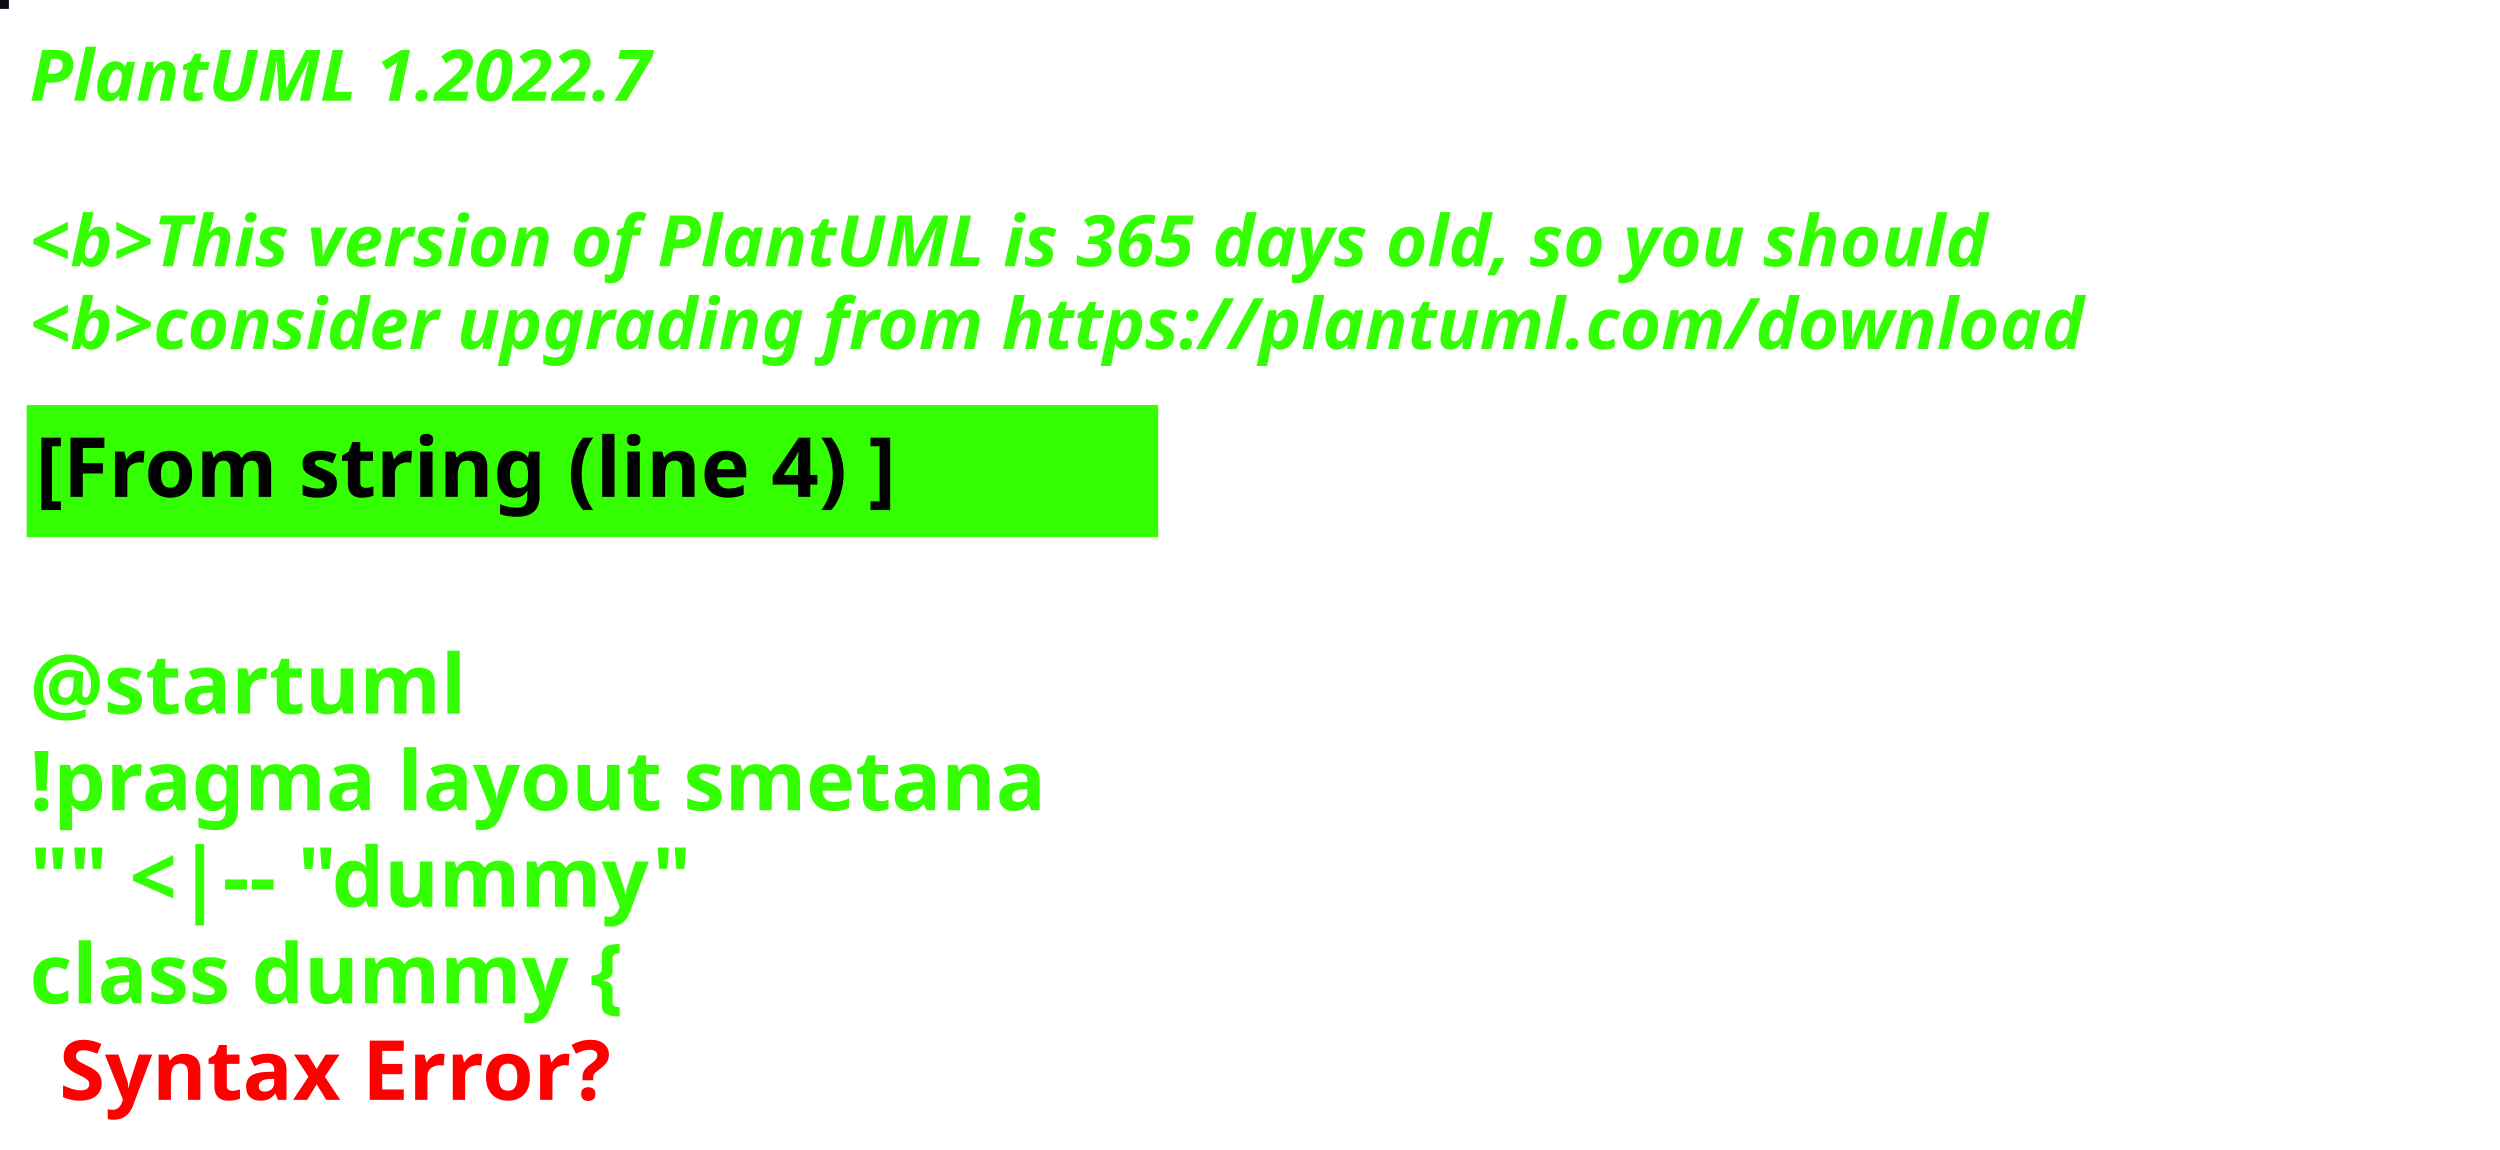
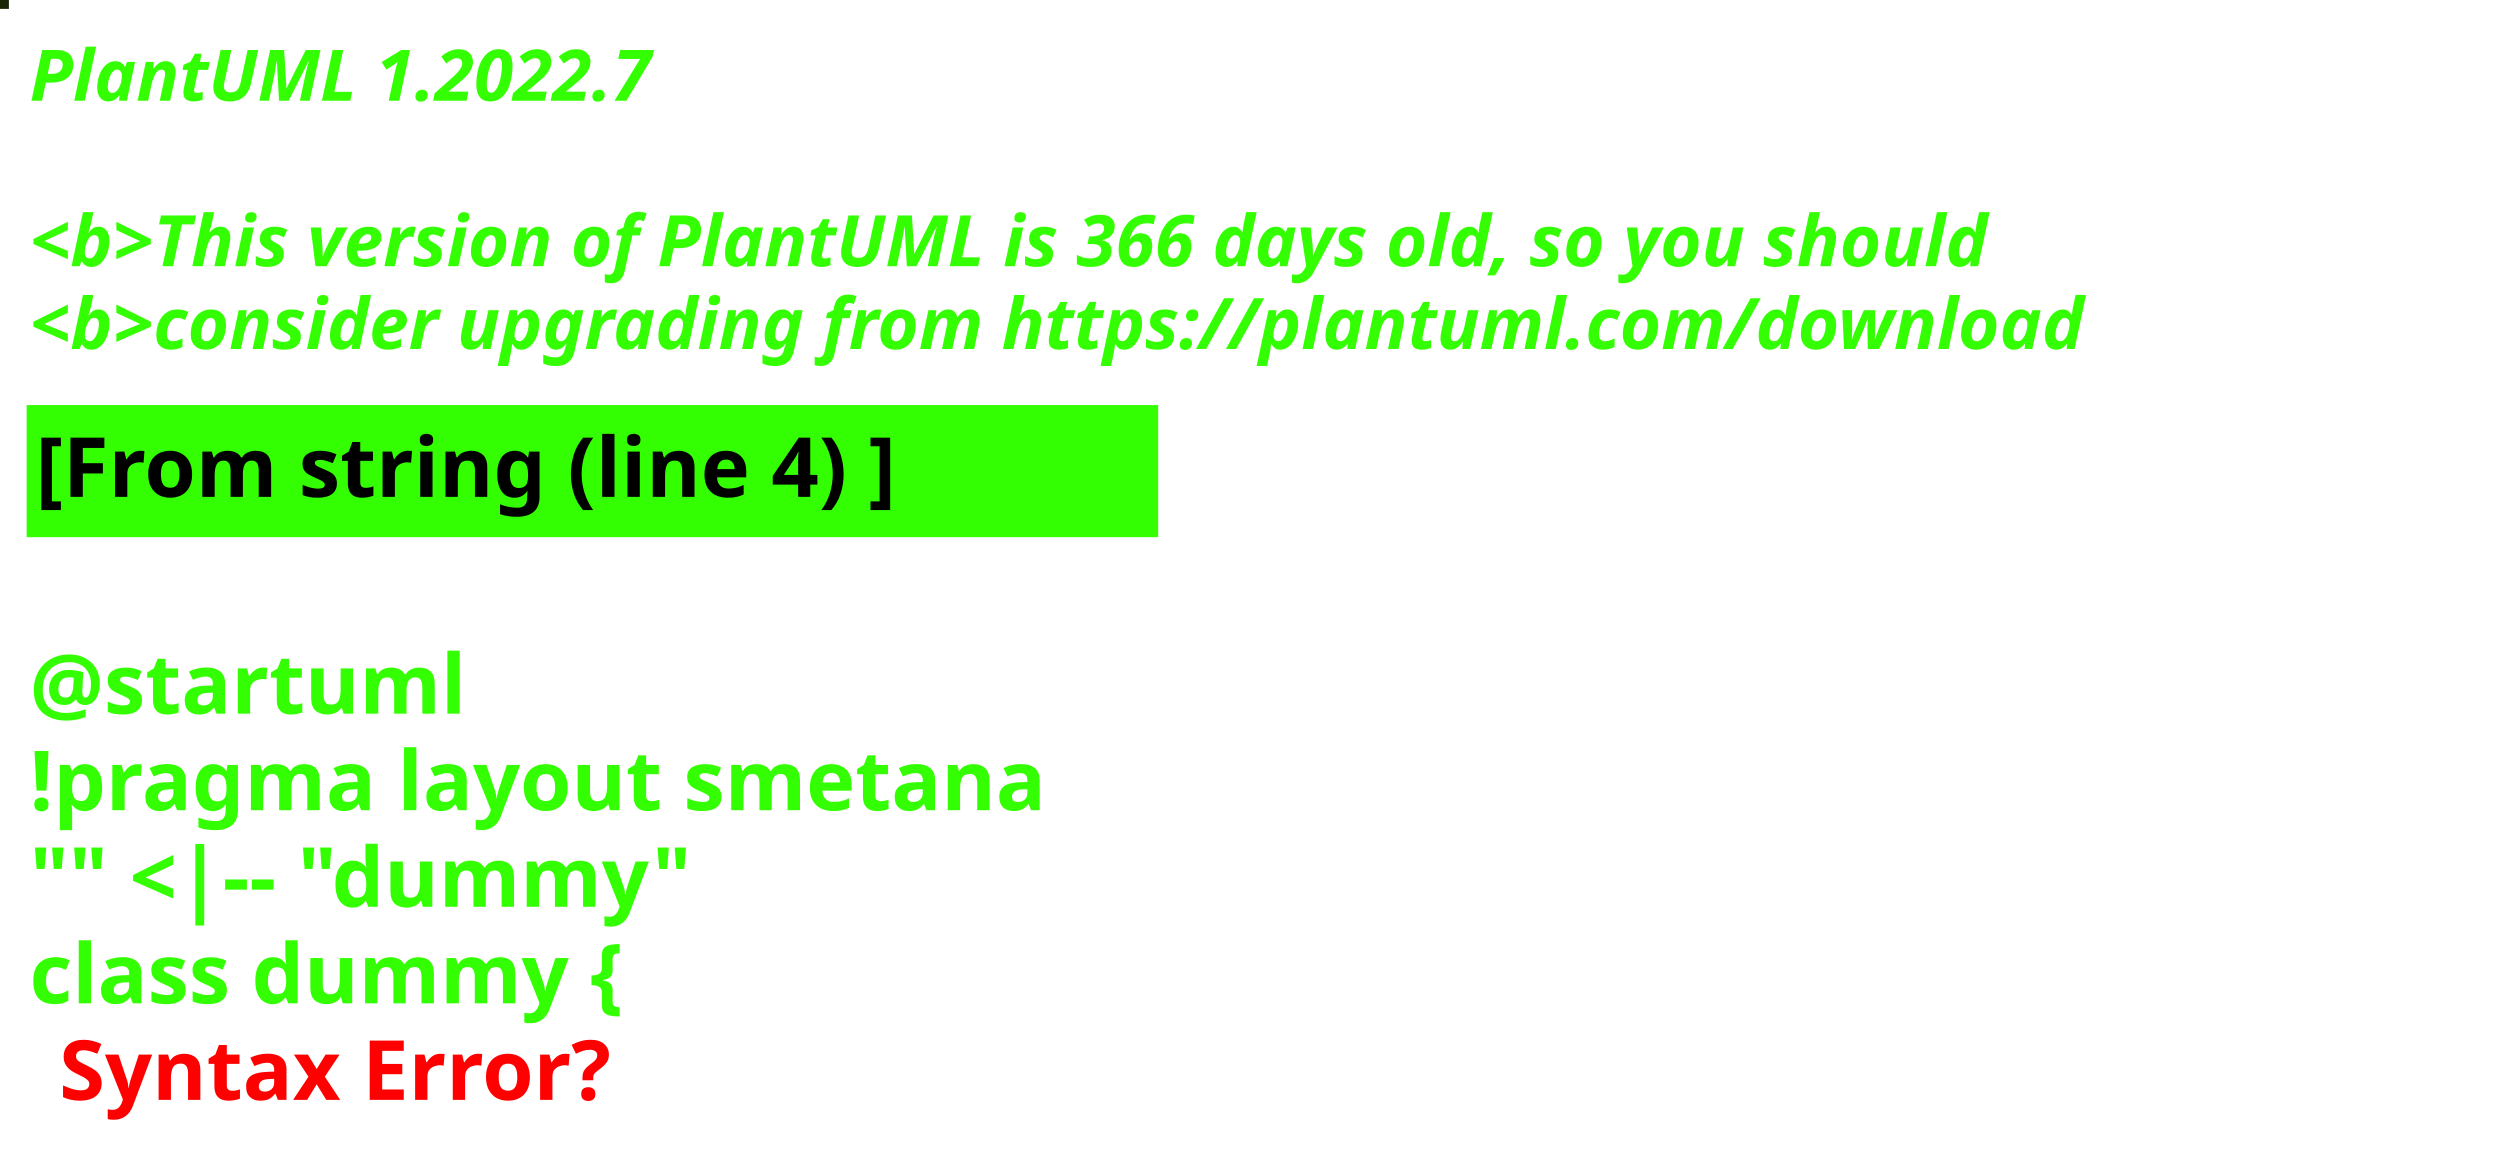
<svg xmlns="http://www.w3.org/2000/svg" contentStyleType="text/css" height="194px" preserveAspectRatio="none" style="width:422px;height:194px;background:#000000;" version="1.1" viewBox="0 0 422 194" width="422px" zoomAndPan="magnify">
  <defs />
  <g>
-     <rect fill="#0A0B13" height="1" style="stroke:#0A0B13;stroke-width:1.0;" width="1" x="0" y="0" />
+     <rect fill="#1A2407" height="1" style="stroke:#1A2407;stroke-width:1.0;" width="1" x="0" y="0" />
    <text fill="#33FF02" font-family="sans-serif" font-size="12" font-style="italic" font-weight="bold" lengthAdjust="spacing" textLength="127" x="5" y="17">PlantUML 1.2022.7</text>
    <text fill="#33FF02" font-family="sans-serif" font-size="12" font-style="italic" font-weight="bold" lengthAdjust="spacing" textLength="4" x="5" y="30.969"> </text>
-     <text fill="#33FF02" font-family="sans-serif" font-size="12" font-style="italic" font-weight="bold" lengthAdjust="spacing" textLength="399" x="5" y="44.938">&lt;b&gt;This version of PlantUML is 365 days old, so you should</text>
+     <text fill="#33FF02" font-family="sans-serif" font-size="12" font-style="italic" font-weight="bold" lengthAdjust="spacing" textLength="399" x="5" y="44.938">&lt;b&gt;This version of PlantUML is 366 days old, so you should</text>
    <text fill="#33FF02" font-family="sans-serif" font-size="12" font-style="italic" font-weight="bold" lengthAdjust="spacing" textLength="408" x="5" y="58.906">&lt;b&gt;consider upgrading from https://plantuml.com/download</text>
    <rect fill="#33FF02" height="21.297" style="stroke:#33FF02;stroke-width:1.0;" width="190" x="5" y="68.875" />
    <text fill="#000000" font-family="sans-serif" font-size="14" font-weight="bold" lengthAdjust="spacing" textLength="168" x="6" y="83.875">[From string (line 4) ]</text>
    <text fill="#33FF02" font-family="sans-serif" font-size="14" font-weight="bold" lengthAdjust="spacing" textLength="5" x="5" y="104.172"> </text>
    <text fill="#33FF02" font-family="sans-serif" font-size="14" font-weight="bold" lengthAdjust="spacing" textLength="79" x="5" y="120.469">@startuml</text>
    <text fill="#33FF02" font-family="sans-serif" font-size="14" font-weight="bold" lengthAdjust="spacing" textLength="190" x="5" y="136.766">!pragma layout smetana</text>
    <text fill="#33FF02" font-family="sans-serif" font-size="14" font-weight="bold" lengthAdjust="spacing" textLength="124" x="5" y="153.062">"" &lt;|-- "dummy"</text>
    <text fill="#33FF02" font-family="sans-serif" font-size="14" font-weight="bold" lengthAdjust="spacing" text-decoration="wavy underline" textLength="117" x="5" y="169.359">class dummy {</text>
    <text fill="#FF0000" font-family="sans-serif" font-size="14" font-weight="bold" lengthAdjust="spacing" textLength="106" x="10" y="185.656">Syntax Error?</text>
  </g>
</svg>
